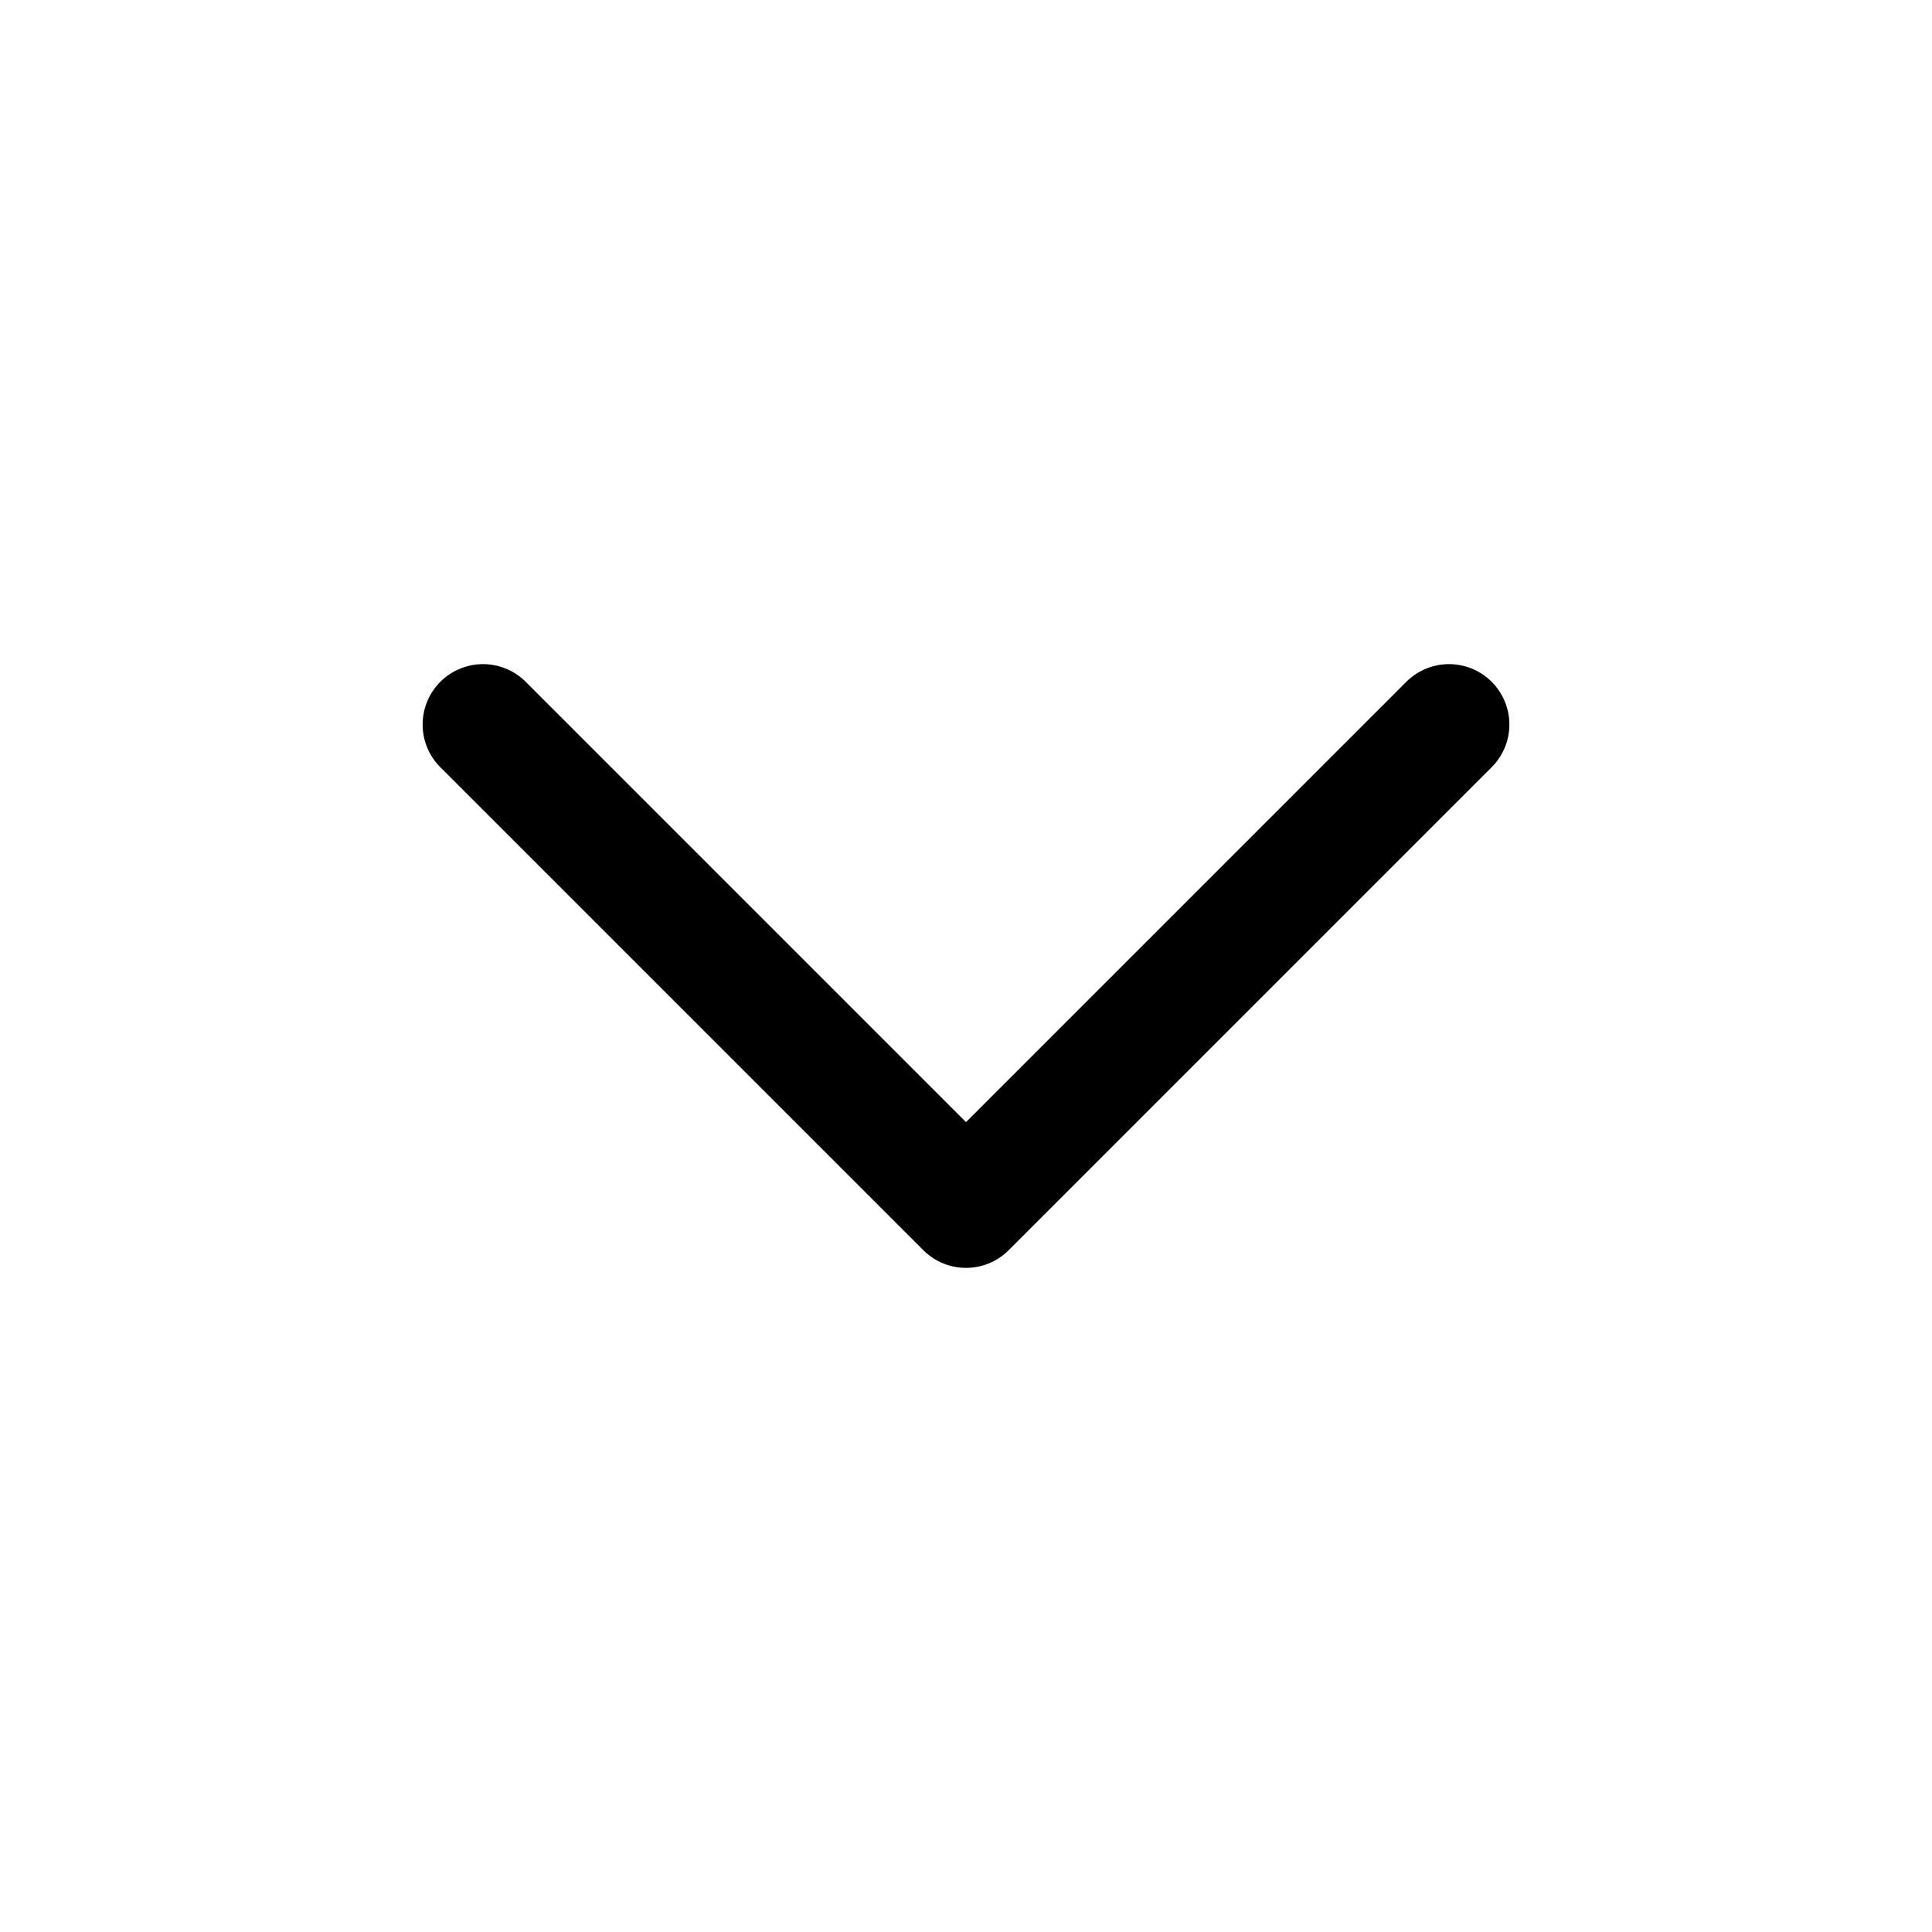
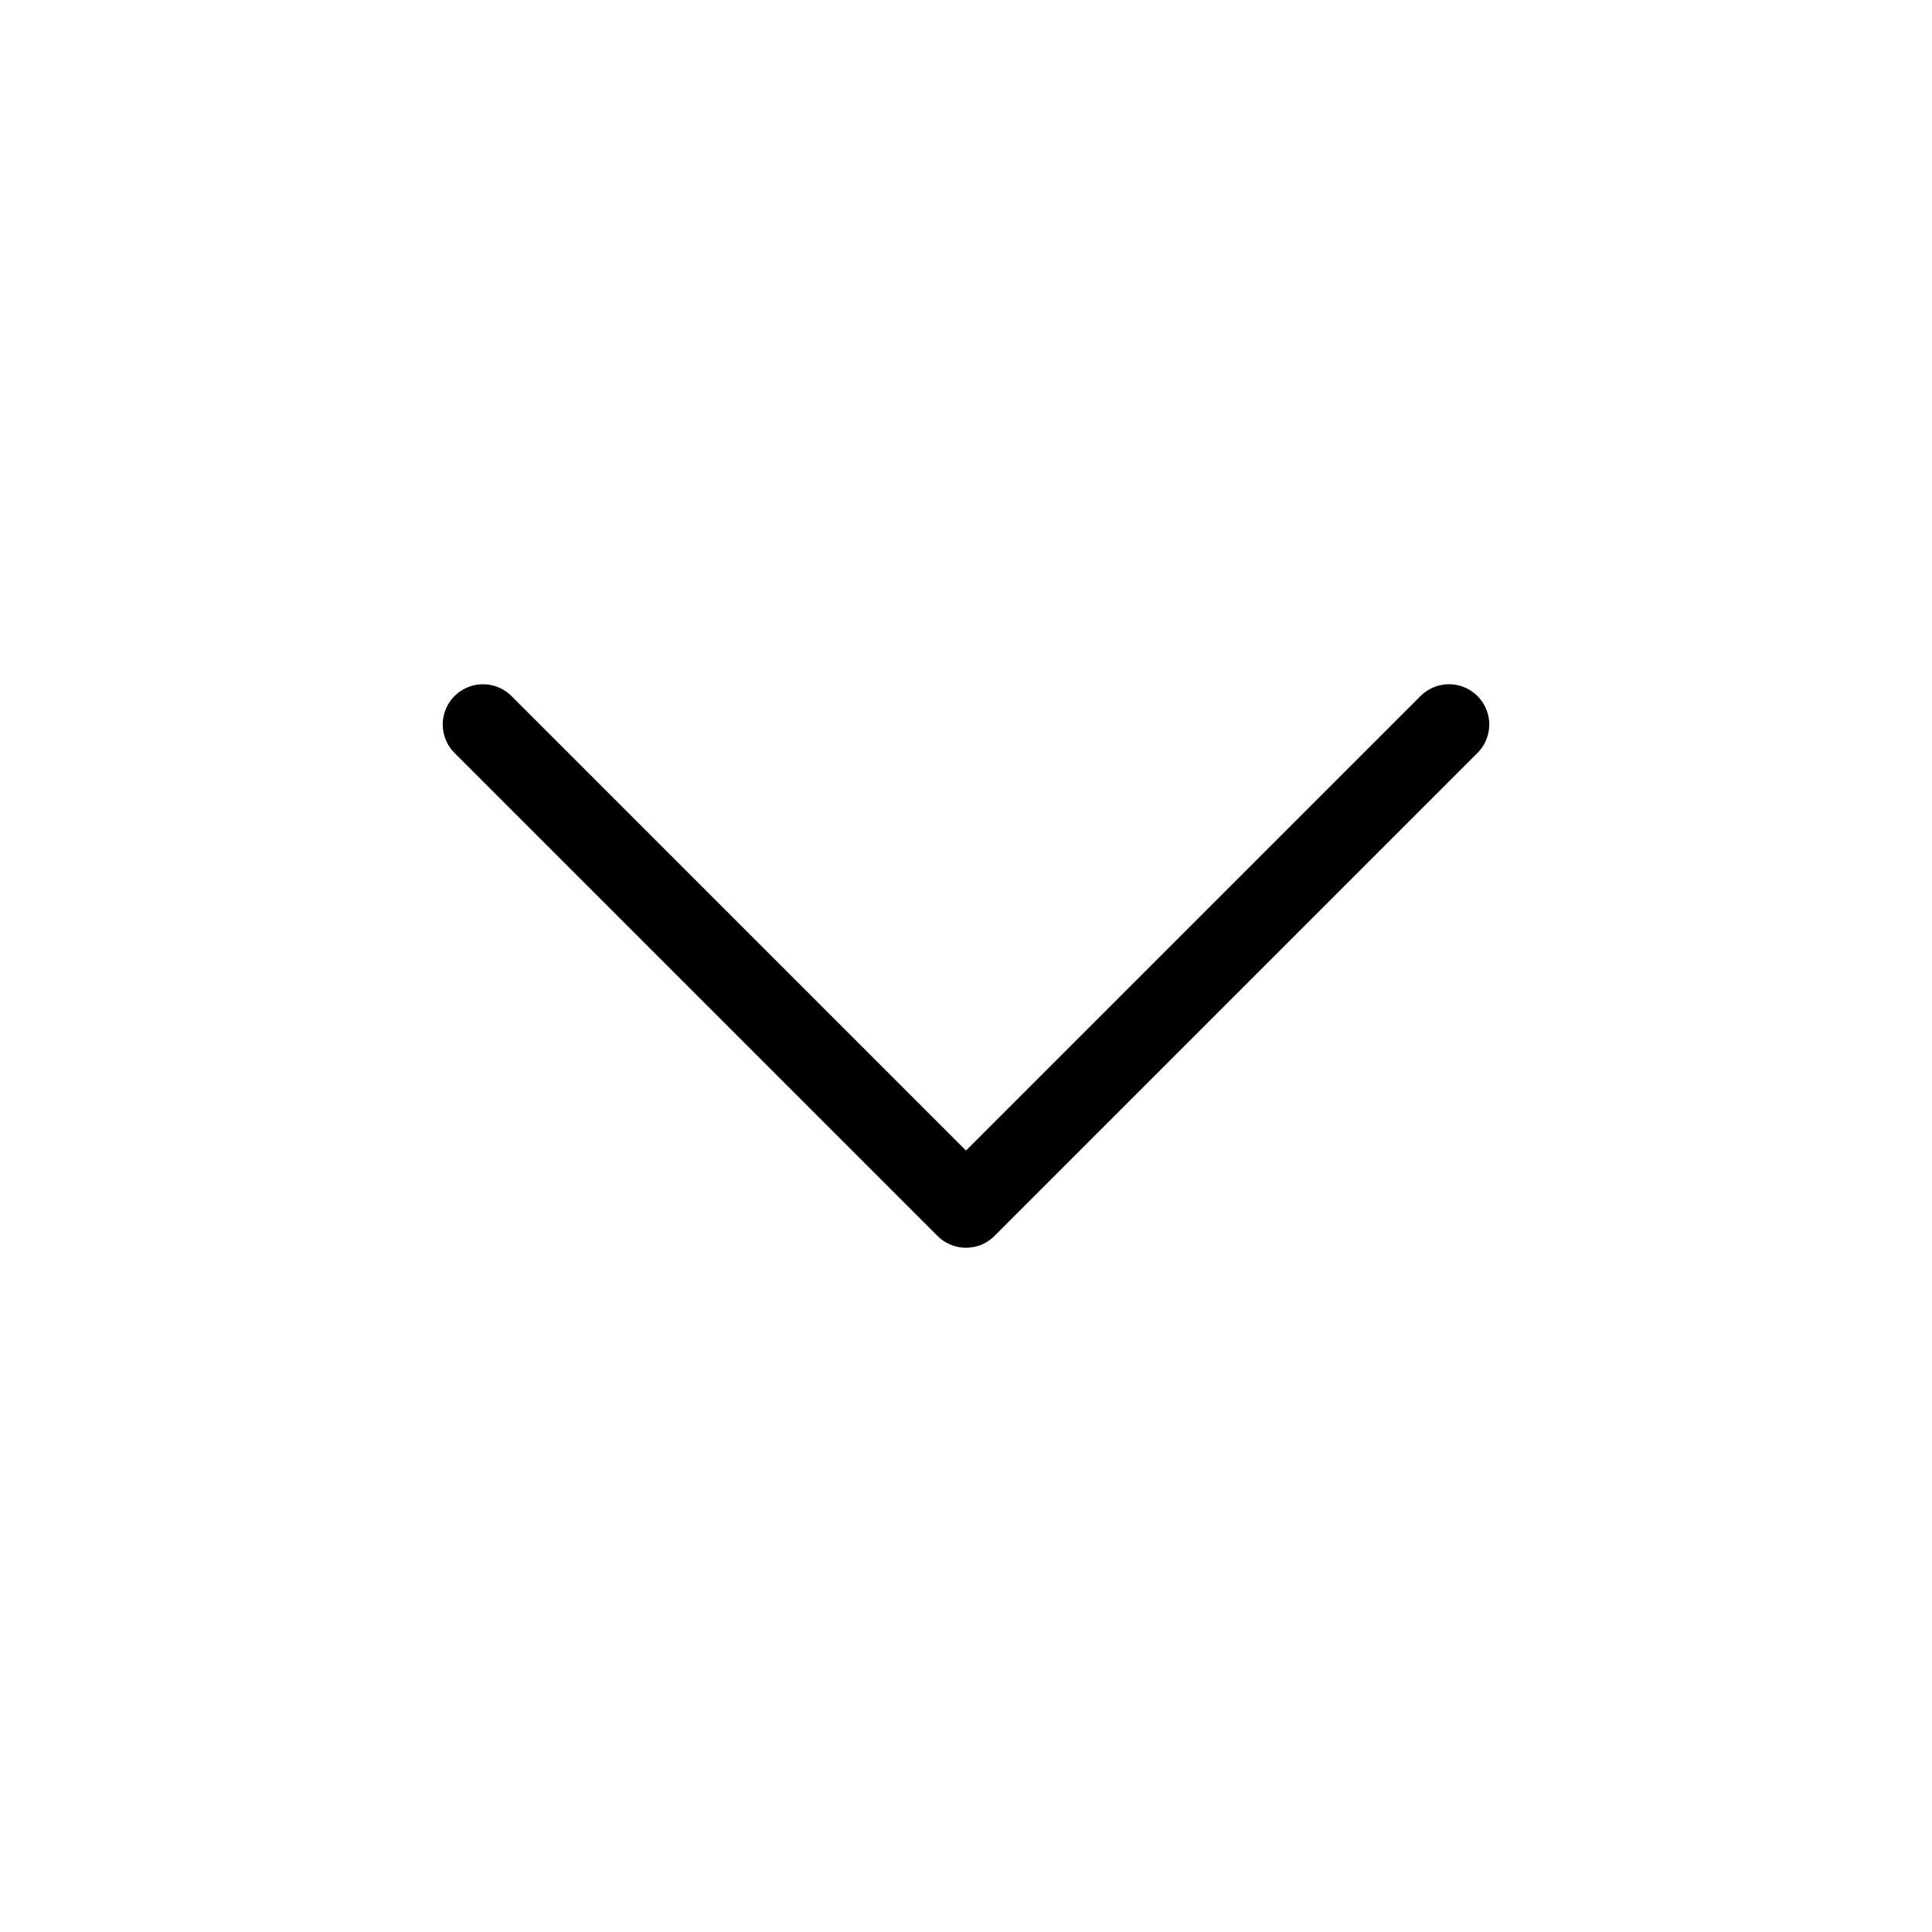
- <svg xmlns="http://www.w3.org/2000/svg" width="40px" height="40px" viewBox="0 0 24 24" fill="none">
-   <path d="M6 9L12 15L18 9" stroke="currentColor" stroke-width="1.5" stroke-linecap="round" stroke-linejoin="round" />
+ <svg xmlns="http://www.w3.org/2000/svg" viewBox="0 0 24 24" fill="none">
+   <path d="M6 9L12 15L18 9" stroke="currentColor" stroke-width="1" stroke-linecap="round" stroke-linejoin="round" />
</svg>
